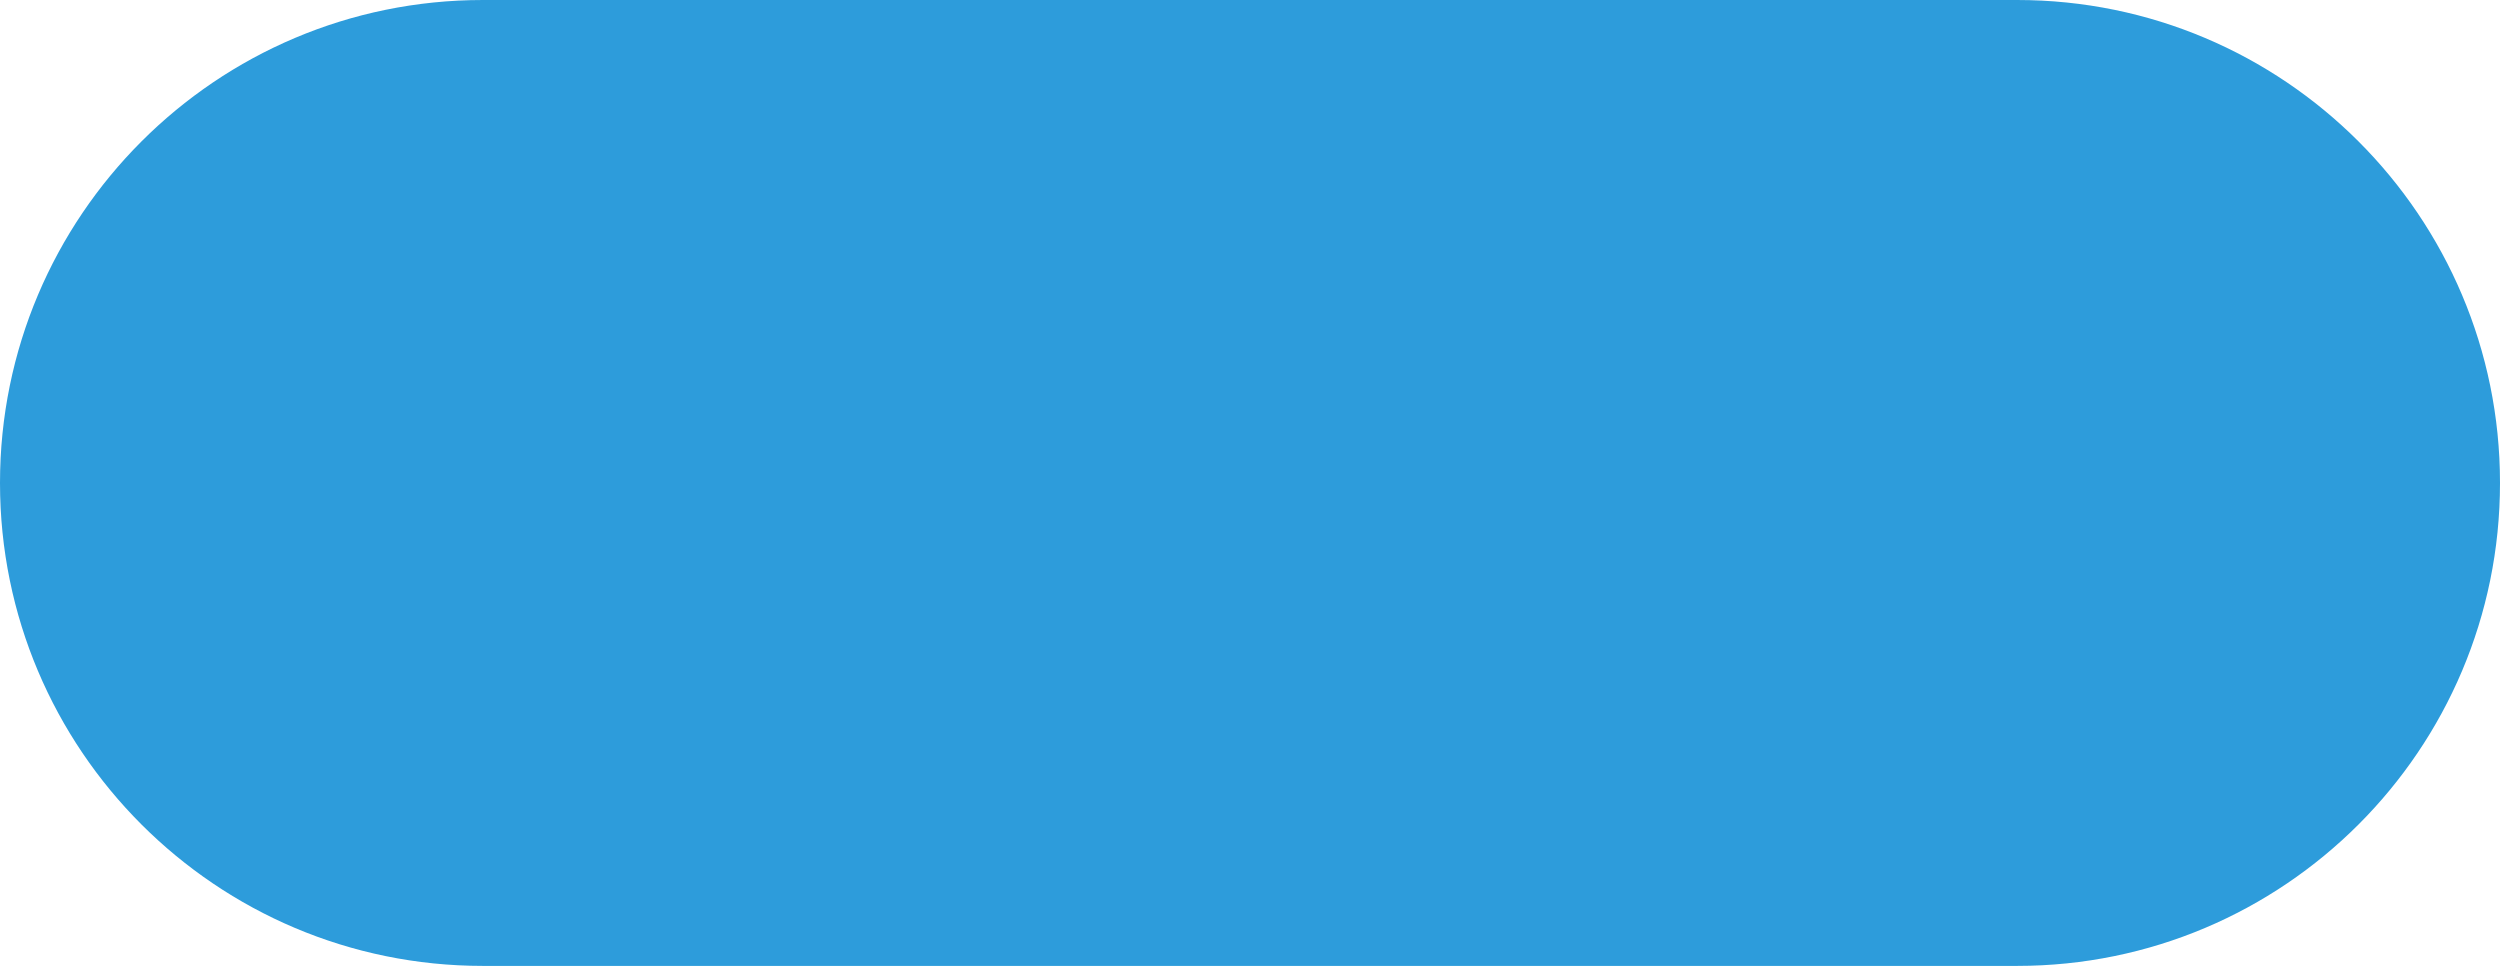
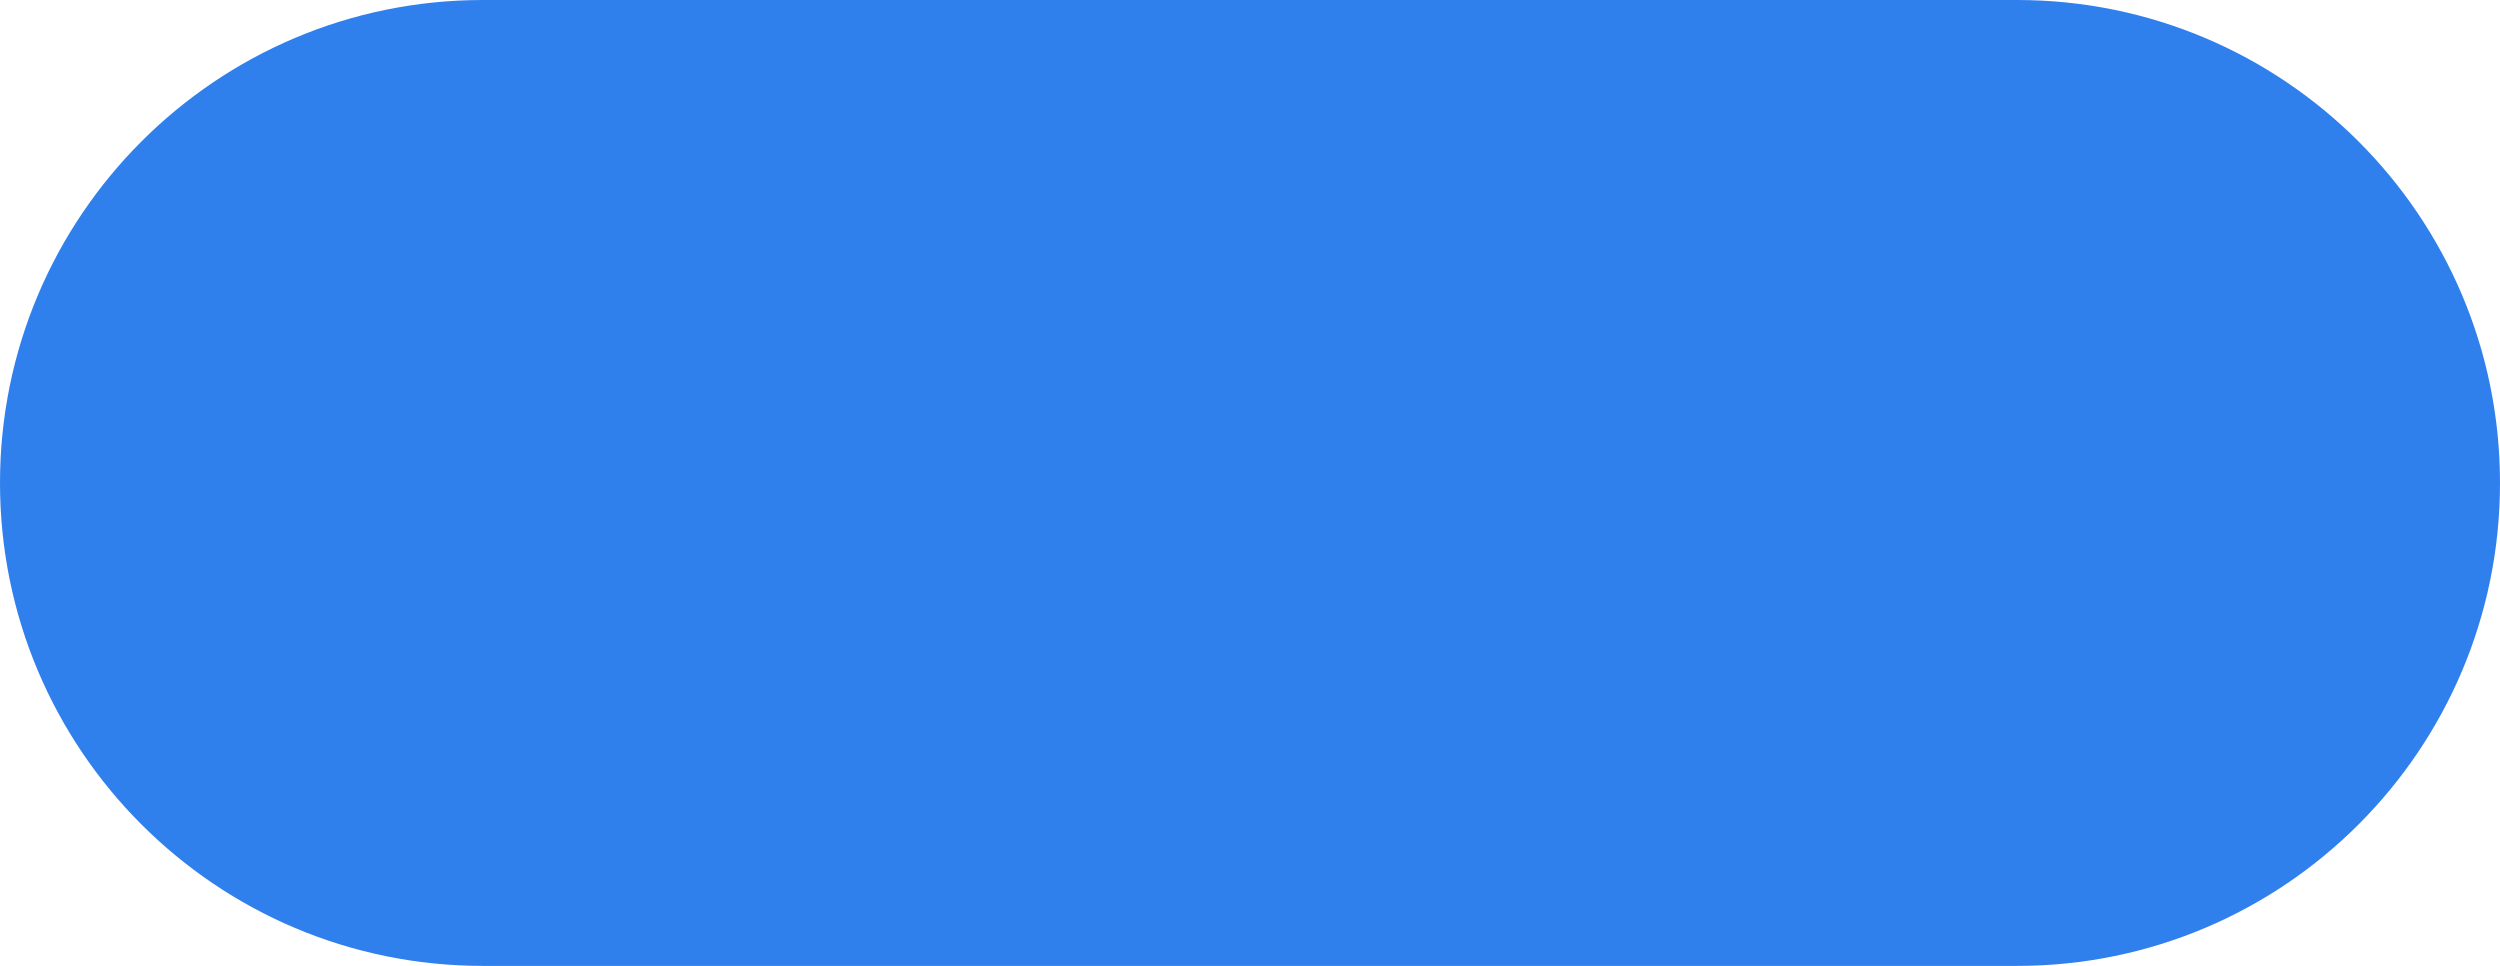
<svg xmlns="http://www.w3.org/2000/svg" width="44" height="17" fill="none">
-   <rect width="44" height="17" rx="8.5" fill="#2D9CDB" />
+   <rect width="44" height="17" rx="8.5" fill="#2F80ED" />
</svg>
